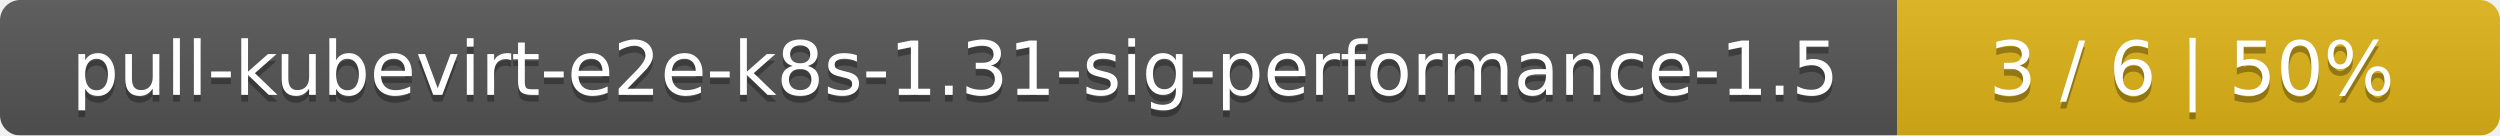
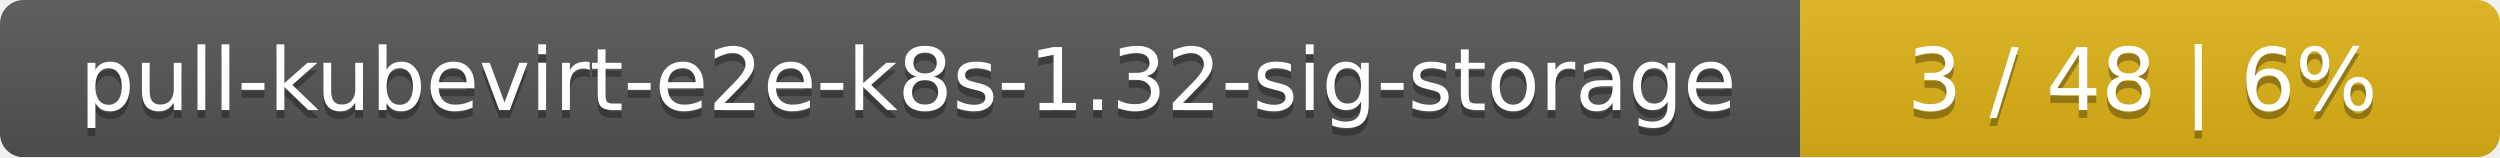
- <svg xmlns="http://www.w3.org/2000/svg" width="369" height="20">
+ <svg xmlns="http://www.w3.org/2000/svg" width="318" height="20">
  <linearGradient id="smooth" x2="0" y2="100%">
    <stop offset="0" stop-color="#bbb" stop-opacity=".1" />
    <stop offset="1" stop-opacity=".1" />
  </linearGradient>
  <mask id="round">
-     <rect width="369" height="20" rx="3" fill="#fff" />
+     <rect width="318" height="20" rx="3" fill="#fff" />
  </mask>
  <g mask="url(#round)">
-     <rect width="280" height="20" fill="#555" />
-     <rect x="280" width="89" height="20" fill="#dfb317" />
-     <rect width="369" height="20" fill="url(#smooth)" />
+     <rect width="229" height="20" fill="#555" />
+     <rect x="229" width="89" height="20" fill="#dfb317" />
+     <rect width="318" height="20" fill="url(#smooth)" />
  </g>
  <g fill="#fff" text-anchor="middle" font-family="DejaVu Sans,Verdana,Geneva,sans-serif" font-size="11">
-     <text x="141" y="15" fill="#010101" fill-opacity=".3">pull-kubevirt-e2e-k8s-1.31-sig-performance-1.5</text>
-     <text x="141" y="14">pull-kubevirt-e2e-k8s-1.31-sig-performance-1.5</text>
-     <text x="323.5" y="15" fill="#010101" fill-opacity=".3">3 / 6    |    50%</text>
-     <text x="323.5" y="14">3 / 6    |    50%</text>
+     <text x="115.5" y="15" fill="#010101" fill-opacity=".3">pull-kubevirt-e2e-k8s-1.32-sig-storage</text>
+     <text x="115.5" y="14">pull-kubevirt-e2e-k8s-1.32-sig-storage</text>
+     <text x="272.5" y="15" fill="#010101" fill-opacity=".3">3 / 48    |    6%</text>
+     <text x="272.5" y="14">3 / 48    |    6%</text>
  </g>
</svg>
